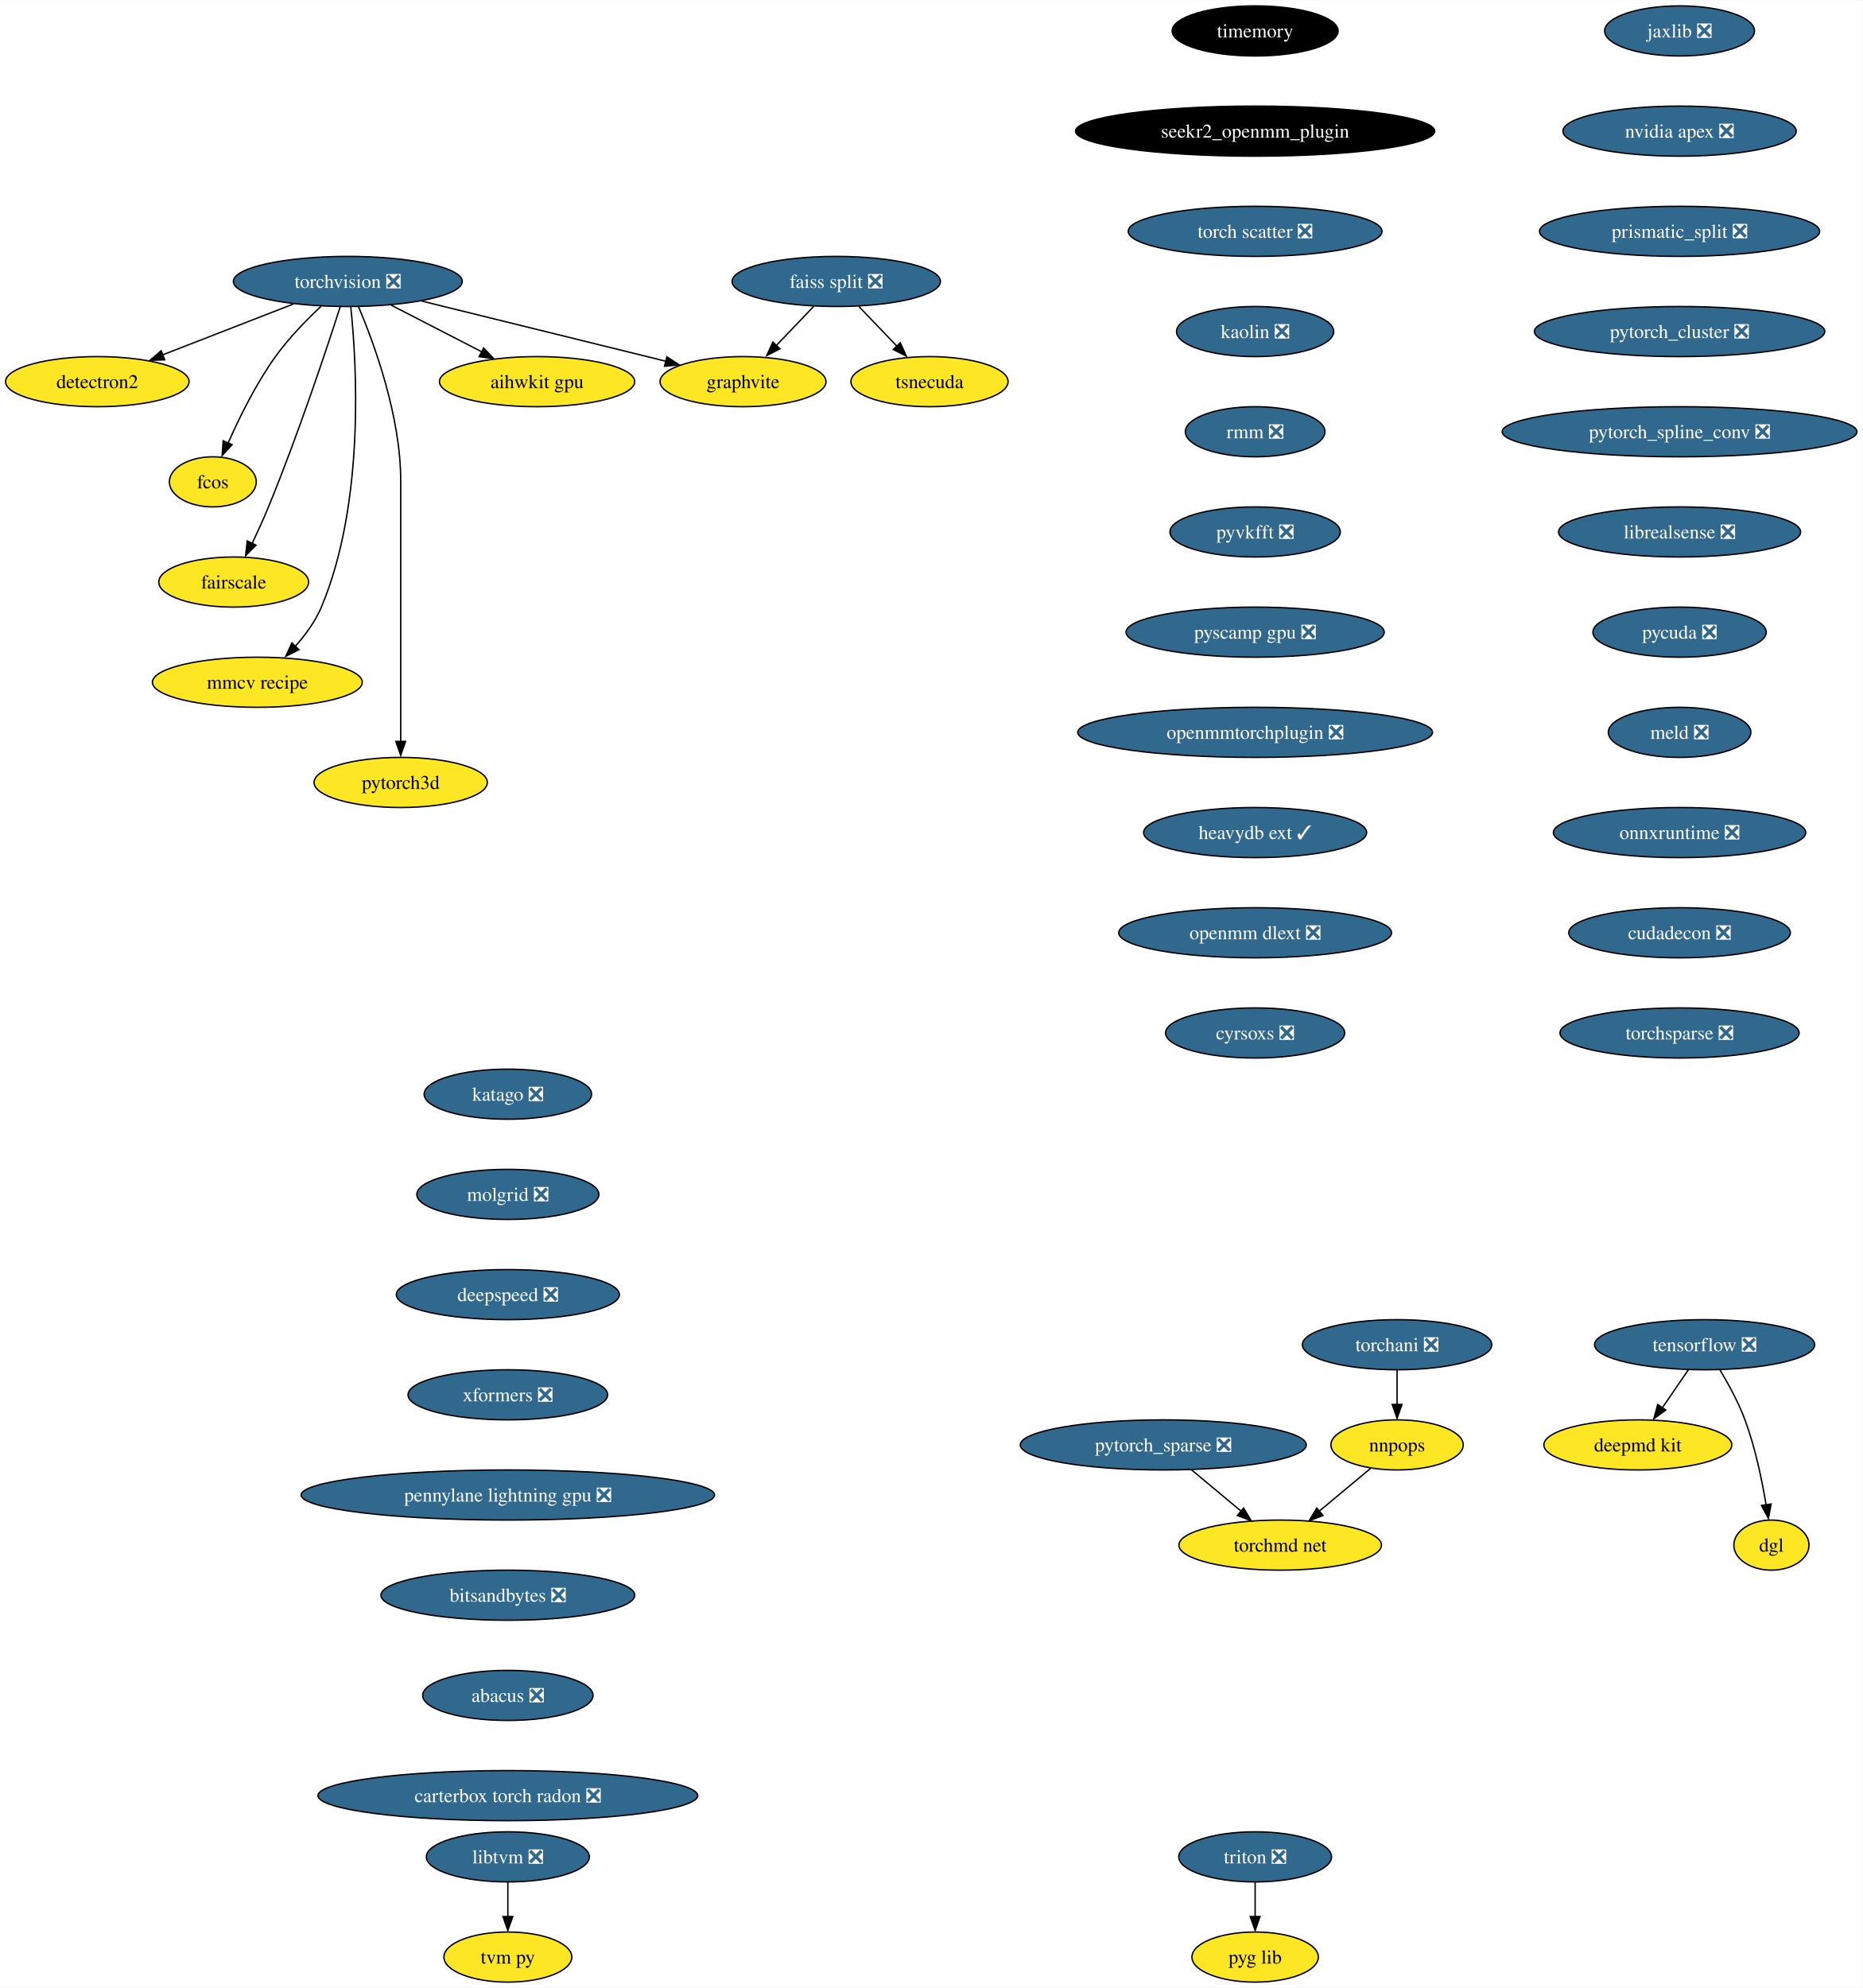
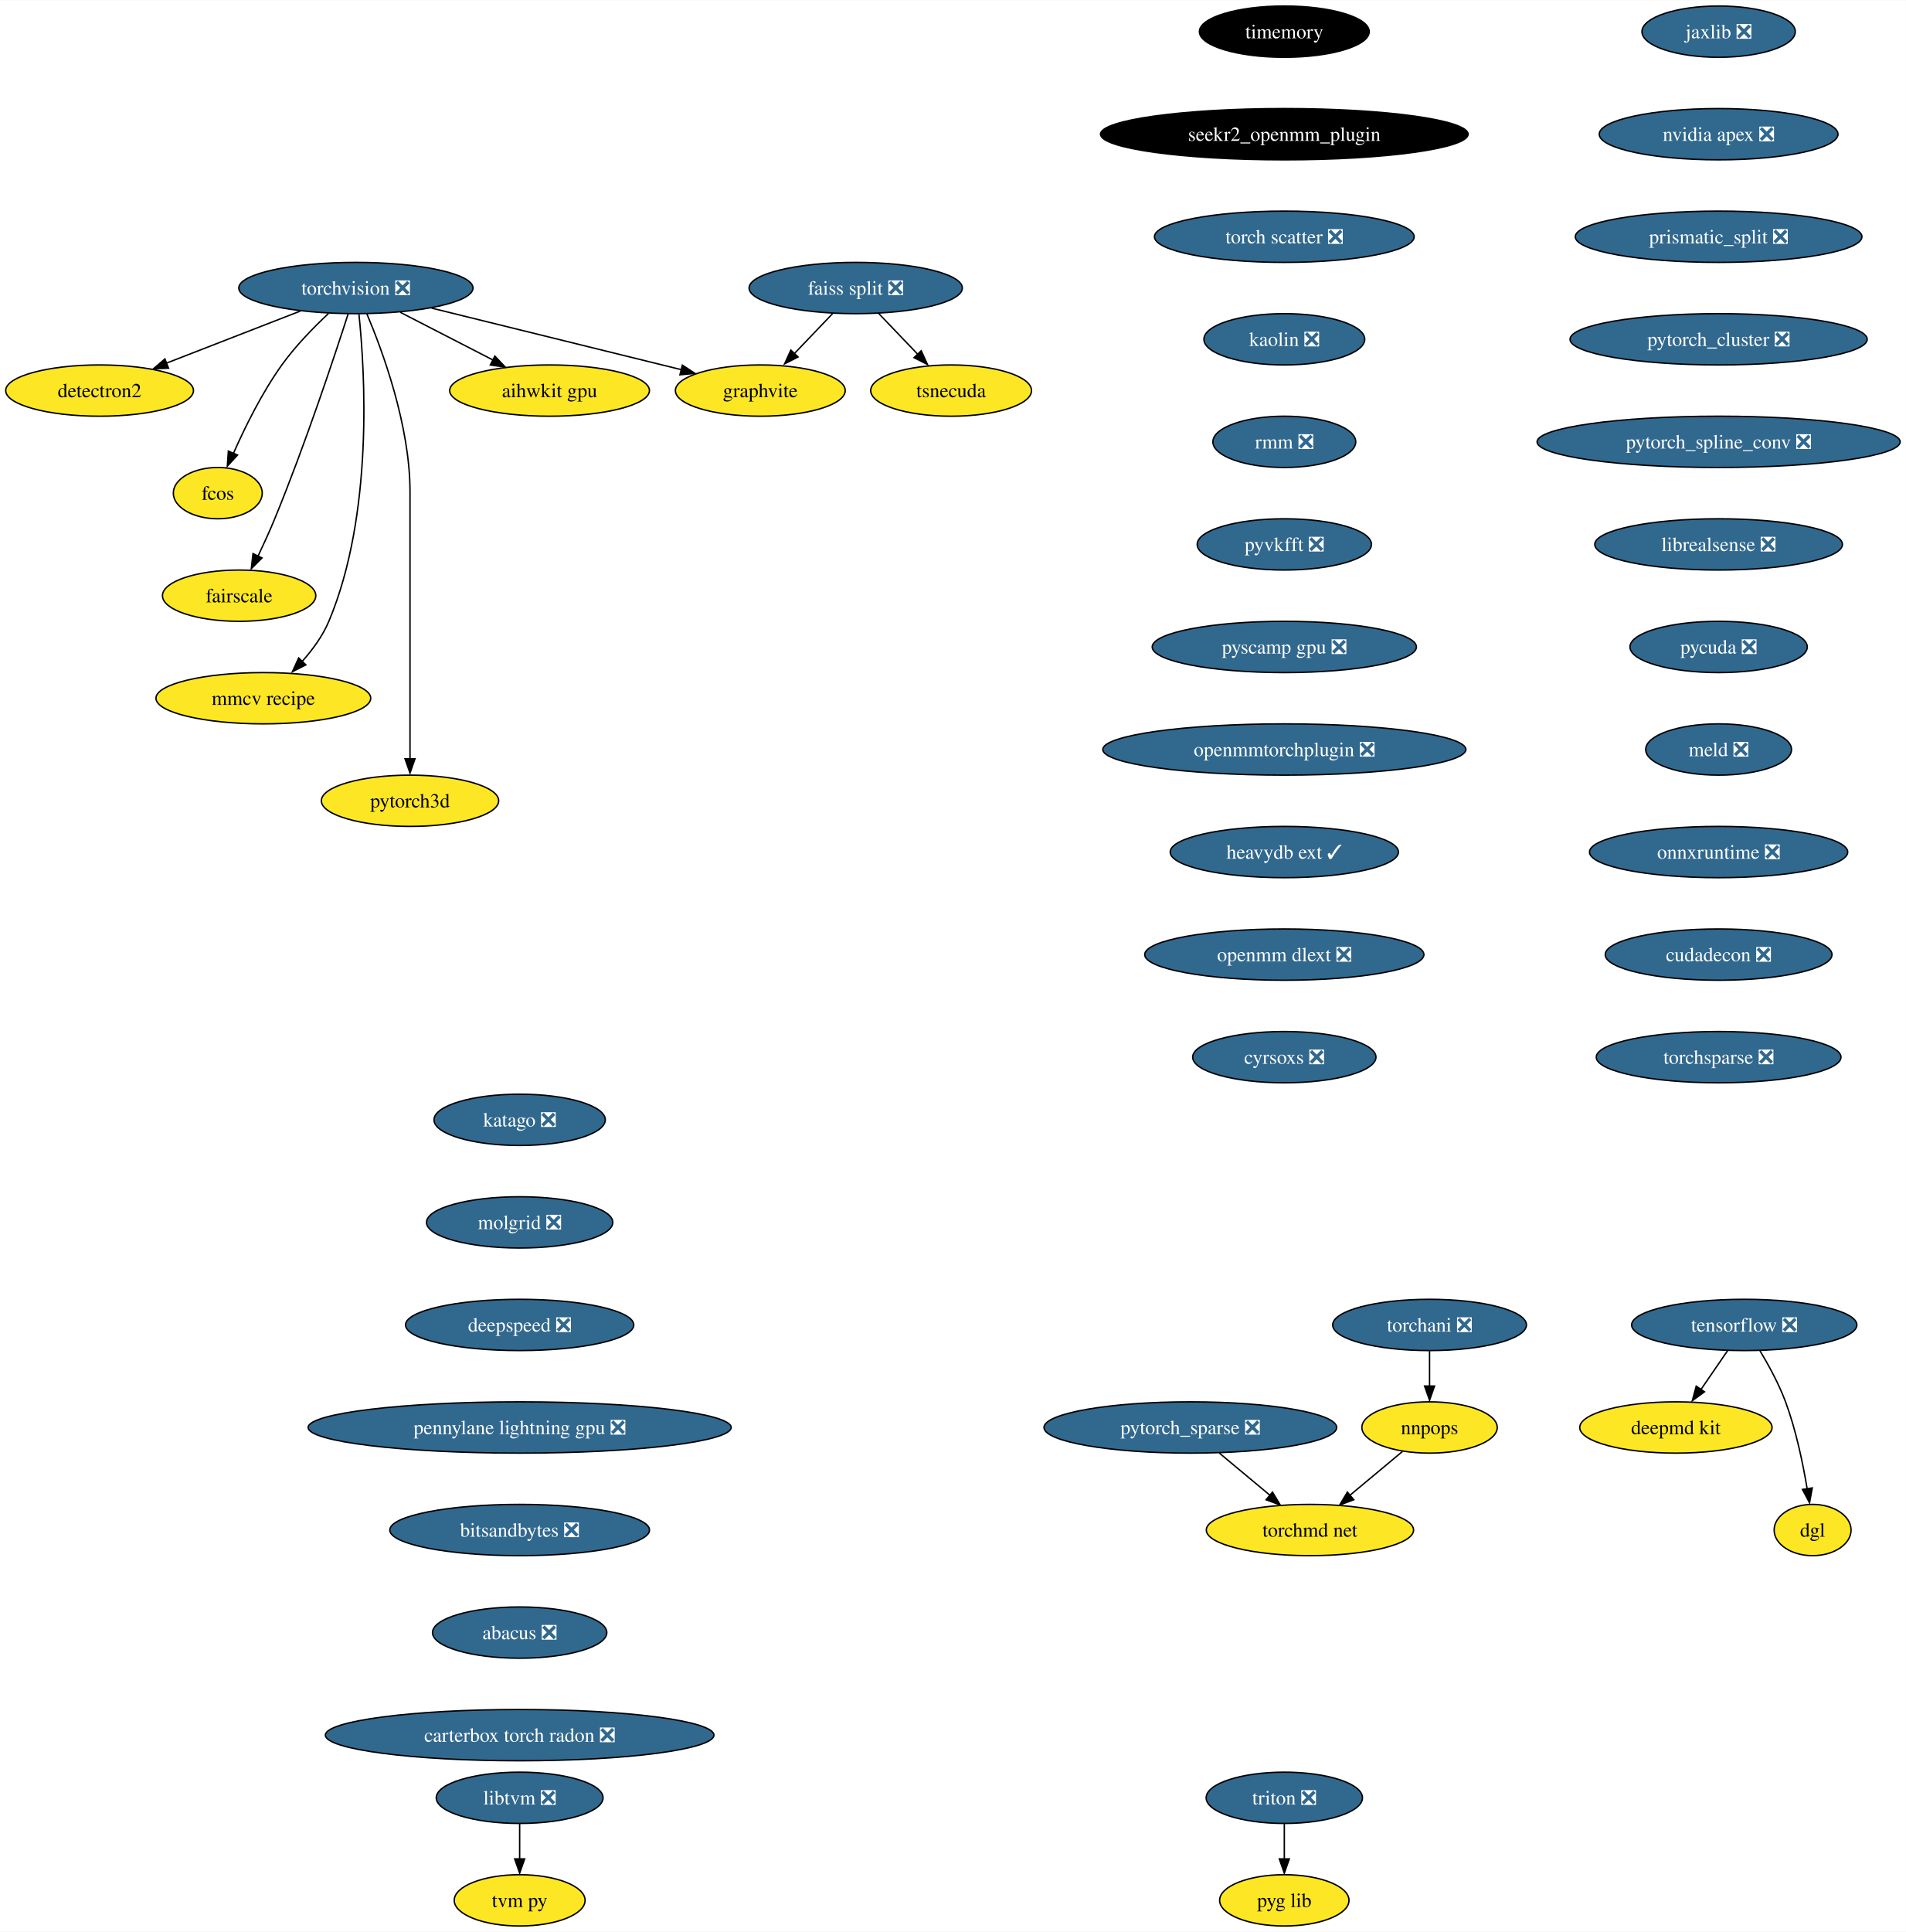
- <svg xmlns="http://www.w3.org/2000/svg" xmlns:xlink="http://www.w3.org/1999/xlink" width="1338pt" height="1428pt" viewBox="0.00 0.00 1338.43 1428.00">
-   <g id="graph0" class="graph" transform="scale(1 1) rotate(0) translate(4 1424)">
-     <polygon fill="white" stroke="none" points="-4,4 -4,-1424 1334.43,-1424 1334.43,4 -4,4" />
+ <svg xmlns="http://www.w3.org/2000/svg" xmlns:xlink="http://www.w3.org/1999/xlink" width="1338pt" height="1356pt" viewBox="0.00 0.00 1338.43 1356.00">
+   <g id="graph0" class="graph" transform="scale(1 1) rotate(0) translate(4 1352)">
+     <polygon fill="white" stroke="none" points="-4,4 -4,-1352 1334.43,-1352 1334.43,4 -4,4" />
    <g id="node1" class="node">
      <g id="a_node1">
        <a xlink:href="https://github.com/conda-forge/torchvision-feedstock/pull/78" xlink:title="torchvision ❎">
-           <ellipse fill="#31688e" stroke="black" cx="245.94" cy="-1222" rx="82.25" ry="18" />
-           <text text-anchor="middle" x="245.94" y="-1217.33" font-family="Times,serif" font-size="14.00" fill="white">torchvision ❎</text>
+           <ellipse fill="#31688e" stroke="black" cx="245.94" cy="-1150" rx="82.25" ry="18" />
+           <text text-anchor="middle" x="245.94" y="-1145.33" font-family="Times,serif" font-size="14.00" fill="white">torchvision ❎</text>
        </a>
      </g>
    </g>
    <g id="node2" class="node">
      <g id="a_node2">
        <a xlink:href="https://github.com/conda-forge/detectron2-feedstock" xlink:title="detectron2">
-           <ellipse fill="#fde725" stroke="black" cx="65.94" cy="-1150" rx="65.94" ry="18" />
-           <text text-anchor="middle" x="65.94" y="-1145.33" font-family="Times,serif" font-size="14.00">detectron2</text>
+           <ellipse fill="#fde725" stroke="black" cx="65.94" cy="-1078" rx="65.94" ry="18" />
+           <text text-anchor="middle" x="65.94" y="-1073.33" font-family="Times,serif" font-size="14.00">detectron2</text>
        </a>
      </g>
    </g>
    <g id="edge1" class="edge">
-       <path fill="none" stroke="black" d="M206.88,-1205.81C179.23,-1195.06 142,-1180.58 112.75,-1169.21" />
-       <polygon fill="black" stroke="black" points="114.36,-1165.69 103.77,-1165.32 111.82,-1172.21 114.36,-1165.69" />
+       <path fill="none" stroke="black" d="M206.88,-1133.81C179.23,-1123.06 142,-1108.58 112.75,-1097.21" />
+       <polygon fill="black" stroke="black" points="114.36,-1093.69 103.77,-1093.32 111.82,-1100.21 114.36,-1093.69" />
    </g>
    <g id="node3" class="node">
      <g id="a_node3">
        <a xlink:href="https://github.com/conda-forge/fcos-feedstock" xlink:title="fcos">
-           <ellipse fill="#fde725" stroke="black" cx="148.94" cy="-1078" rx="31.22" ry="18" />
-           <text text-anchor="middle" x="148.94" y="-1073.33" font-family="Times,serif" font-size="14.00">fcos</text>
+           <ellipse fill="#fde725" stroke="black" cx="148.94" cy="-1006" rx="31.22" ry="18" />
+           <text text-anchor="middle" x="148.94" y="-1001.33" font-family="Times,serif" font-size="14.00">fcos</text>
        </a>
      </g>
    </g>
    <g id="edge2" class="edge">
-       <path fill="none" stroke="black" d="M226.65,-1204.09C216.15,-1194.25 203.4,-1181.2 193.94,-1168 180.02,-1148.59 168.04,-1124.26 159.95,-1105.95" />
-       <polygon fill="black" stroke="black" points="162.81,-1104.75 155.64,-1096.94 156.38,-1107.51 162.81,-1104.75" />
+       <path fill="none" stroke="black" d="M226.65,-1132.09C216.15,-1122.25 203.4,-1109.2 193.94,-1096 180.02,-1076.59 168.04,-1052.26 159.95,-1033.95" />
+       <polygon fill="black" stroke="black" points="162.81,-1032.75 155.64,-1024.94 156.38,-1035.51 162.81,-1032.75" />
    </g>
    <g id="node4" class="node">
      <g id="a_node4">
        <a xlink:href="https://github.com/conda-forge/fairscale-feedstock" xlink:title="fairscale">
-           <ellipse fill="#fde725" stroke="black" cx="163.94" cy="-1006" rx="53.84" ry="18" />
-           <text text-anchor="middle" x="163.94" y="-1001.33" font-family="Times,serif" font-size="14.00">fairscale</text>
+           <ellipse fill="#fde725" stroke="black" cx="163.94" cy="-934" rx="53.84" ry="18" />
+           <text text-anchor="middle" x="163.94" y="-929.33" font-family="Times,serif" font-size="14.00">fairscale</text>
        </a>
      </g>
    </g>
    <g id="edge3" class="edge">
-       <path fill="none" stroke="black" d="M240.5,-1203.87C230.95,-1174.21 210.16,-1111.55 188.94,-1060 185.4,-1051.4 181.2,-1042.19 177.26,-1033.89" />
-       <polygon fill="black" stroke="black" points="179.99,-1032.48 172.49,-1024.99 173.68,-1035.52 179.99,-1032.48" />
+       <path fill="none" stroke="black" d="M240.5,-1131.87C230.95,-1102.21 210.16,-1039.55 188.94,-988 185.4,-979.4 181.2,-970.19 177.26,-961.89" />
+       <polygon fill="black" stroke="black" points="179.99,-960.48 172.49,-952.99 173.68,-963.52 179.99,-960.48" />
    </g>
    <g id="node5" class="node">
      <g id="a_node5">
        <a xlink:href="https://github.com/conda-forge/graphvite-feedstock" xlink:title="graphvite">
-           <ellipse fill="#fde725" stroke="black" cx="529.94" cy="-1150" rx="59.63" ry="18" />
-           <text text-anchor="middle" x="529.94" y="-1145.33" font-family="Times,serif" font-size="14.00">graphvite</text>
+           <ellipse fill="#fde725" stroke="black" cx="529.94" cy="-1078" rx="59.63" ry="18" />
+           <text text-anchor="middle" x="529.94" y="-1073.33" font-family="Times,serif" font-size="14.00">graphvite</text>
        </a>
      </g>
    </g>
    <g id="edge4" class="edge">
-       <path fill="none" stroke="black" d="M299.02,-1207.92C349.09,-1195.58 423.82,-1177.16 474.6,-1164.64" />
-       <polygon fill="black" stroke="black" points="475.19,-1167.85 484.06,-1162.06 473.51,-1161.06 475.19,-1167.85" />
+       <path fill="none" stroke="black" d="M299.02,-1135.92C349.09,-1123.58 423.82,-1105.16 474.6,-1092.64" />
+       <polygon fill="black" stroke="black" points="475.19,-1095.85 484.06,-1090.06 473.51,-1089.06 475.19,-1095.85" />
    </g>
    <g id="node6" class="node">
      <g id="a_node6">
        <a xlink:href="https://github.com/conda-forge/mmcv-recipe-feedstock" xlink:title="mmcv recipe">
-           <ellipse fill="#fde725" stroke="black" cx="180.94" cy="-934" rx="75.41" ry="18" />
-           <text text-anchor="middle" x="180.94" y="-929.33" font-family="Times,serif" font-size="14.00">mmcv recipe</text>
+           <ellipse fill="#fde725" stroke="black" cx="180.94" cy="-862" rx="75.41" ry="18" />
+           <text text-anchor="middle" x="180.94" y="-857.33" font-family="Times,serif" font-size="14.00">mmcv recipe</text>
        </a>
      </g>
    </g>
    <g id="edge5" class="edge">
-       <path fill="none" stroke="black" d="M248.06,-1203.77C252.24,-1163.95 258.56,-1063.2 226.94,-988 222.55,-977.56 215.27,-967.7 207.8,-959.39" />
-       <polygon fill="black" stroke="black" points="210.8,-957.42 201.35,-952.63 205.75,-962.27 210.8,-957.42" />
+       <path fill="none" stroke="black" d="M248.06,-1131.77C252.24,-1091.95 258.56,-991.2 226.94,-916 222.55,-905.56 215.27,-895.7 207.8,-887.39" />
+       <polygon fill="black" stroke="black" points="210.8,-885.42 201.35,-880.63 205.75,-890.27 210.8,-885.42" />
    </g>
    <g id="node7" class="node">
      <g id="a_node7">
        <a xlink:href="https://github.com/conda-forge/pytorch3d-feedstock" xlink:title="pytorch3d">
-           <ellipse fill="#fde725" stroke="black" cx="283.94" cy="-862" rx="62.26" ry="18" />
-           <text text-anchor="middle" x="283.94" y="-857.33" font-family="Times,serif" font-size="14.00">pytorch3d</text>
+           <ellipse fill="#fde725" stroke="black" cx="283.94" cy="-790" rx="62.26" ry="18" />
+           <text text-anchor="middle" x="283.94" y="-785.33" font-family="Times,serif" font-size="14.00">pytorch3d</text>
        </a>
      </g>
    </g>
    <g id="edge6" class="edge">
-       <path fill="none" stroke="black" d="M253.63,-1203.91C264.73,-1177.62 283.94,-1125.45 283.94,-1079 283.94,-1079 283.94,-1079 283.94,-1005 283.94,-965.57 283.94,-919.97 283.94,-891.31" />
-       <polygon fill="black" stroke="black" points="287.44,-891.49 283.94,-881.49 280.44,-891.49 287.44,-891.49" />
+       <path fill="none" stroke="black" d="M253.63,-1131.91C264.73,-1105.62 283.94,-1053.45 283.94,-1007 283.94,-1007 283.94,-1007 283.94,-933 283.94,-893.57 283.94,-847.97 283.94,-819.31" />
+       <polygon fill="black" stroke="black" points="287.44,-819.49 283.94,-809.49 280.44,-819.49 287.44,-819.49" />
    </g>
    <g id="node8" class="node">
      <g id="a_node8">
        <a xlink:href="https://github.com/conda-forge/aihwkit-gpu-feedstock" xlink:title="aihwkit gpu">
-           <ellipse fill="#fde725" stroke="black" cx="381.94" cy="-1150" rx="70.15" ry="18" />
-           <text text-anchor="middle" x="381.94" y="-1145.33" font-family="Times,serif" font-size="14.00">aihwkit gpu</text>
+           <ellipse fill="#fde725" stroke="black" cx="381.94" cy="-1078" rx="70.15" ry="18" />
+           <text text-anchor="middle" x="381.94" y="-1073.33" font-family="Times,serif" font-size="14.00">aihwkit gpu</text>
        </a>
      </g>
    </g>
    <g id="edge7" class="edge">
-       <path fill="none" stroke="black" d="M277.14,-1204.94C296.5,-1194.97 321.56,-1182.08 342.32,-1171.39" />
-       <polygon fill="black" stroke="black" points="343.53,-1174.19 350.82,-1166.5 340.33,-1167.97 343.53,-1174.19" />
+       <path fill="none" stroke="black" d="M277.14,-1132.94C296.5,-1122.97 321.56,-1110.08 342.32,-1099.39" />
+       <polygon fill="black" stroke="black" points="343.53,-1102.19 350.82,-1094.5 340.33,-1095.97 343.53,-1102.19" />
    </g>
    <g id="node9" class="node">
      <g id="a_node9">
        <a xlink:href="https://github.com/conda-forge/tensorflow-feedstock/pull/348" xlink:title="tensorflow ❎">
-           <ellipse fill="#31688e" stroke="black" cx="1220.94" cy="-458" rx="79.09" ry="18" />
-           <text text-anchor="middle" x="1220.94" y="-453.32" font-family="Times,serif" font-size="14.00" fill="white">tensorflow ❎</text>
+           <ellipse fill="#31688e" stroke="black" cx="1220.94" cy="-422" rx="79.09" ry="18" />
+           <text text-anchor="middle" x="1220.94" y="-417.32" font-family="Times,serif" font-size="14.00" fill="white">tensorflow ❎</text>
        </a>
      </g>
    </g>
    <g id="node10" class="node">
      <g id="a_node10">
        <a xlink:href="https://github.com/conda-forge/deepmd-kit-feedstock" xlink:title="deepmd kit">
-           <ellipse fill="#fde725" stroke="black" cx="1172.94" cy="-386" rx="67.52" ry="18" />
-           <text text-anchor="middle" x="1172.94" y="-381.32" font-family="Times,serif" font-size="14.00">deepmd kit</text>
+           <ellipse fill="#fde725" stroke="black" cx="1172.94" cy="-350" rx="67.52" ry="18" />
+           <text text-anchor="middle" x="1172.94" y="-345.32" font-family="Times,serif" font-size="14.00">deepmd kit</text>
        </a>
      </g>
    </g>
    <g id="edge8" class="edge">
-       <path fill="none" stroke="black" d="M1209.32,-440.05C1203.72,-431.89 1196.88,-421.91 1190.65,-412.82" />
-       <polygon fill="black" stroke="black" points="1192.99,-411.06 1184.45,-404.79 1187.22,-415.02 1192.99,-411.06" />
+       <path fill="none" stroke="black" d="M1209.32,-404.05C1203.72,-395.89 1196.88,-385.91 1190.65,-376.82" />
+       <polygon fill="black" stroke="black" points="1192.99,-375.06 1184.45,-368.79 1187.22,-379.02 1192.99,-375.06" />
    </g>
    <g id="node11" class="node">
      <g id="a_node11">
        <a xlink:href="https://github.com/conda-forge/dgl-feedstock" xlink:title="dgl">
-           <ellipse fill="#fde725" stroke="black" cx="1268.94" cy="-314" rx="27.01" ry="18" />
-           <text text-anchor="middle" x="1268.94" y="-309.32" font-family="Times,serif" font-size="14.00">dgl</text>
+           <ellipse fill="#fde725" stroke="black" cx="1268.94" cy="-278" rx="27.01" ry="18" />
+           <text text-anchor="middle" x="1268.94" y="-273.32" font-family="Times,serif" font-size="14.00">dgl</text>
        </a>
      </g>
    </g>
    <g id="edge9" class="edge">
-       <path fill="none" stroke="black" d="M1231.93,-439.94C1238.02,-429.84 1245.27,-416.59 1249.94,-404 1257.29,-384.2 1262.15,-360.8 1265.11,-342.97" />
-       <polygon fill="black" stroke="black" points="1268.71,-343.56 1266.79,-333.14 1261.8,-342.49 1268.71,-343.56" />
+       <path fill="none" stroke="black" d="M1231.93,-403.94C1238.02,-393.84 1245.27,-380.59 1249.94,-368 1257.29,-348.2 1262.15,-324.8 1265.11,-306.97" />
+       <polygon fill="black" stroke="black" points="1268.71,-307.56 1266.79,-297.14 1261.8,-306.49 1268.71,-307.56" />
    </g>
    <g id="node12" class="node">
      <g id="a_node12">
        <a xlink:href="https://github.com/conda-forge/jaxlib-feedstock/pull/207" xlink:title="jaxlib ❎">
-           <ellipse fill="#31688e" stroke="black" cx="1202.94" cy="-1402" rx="53.84" ry="18" />
-           <text text-anchor="middle" x="1202.94" y="-1397.33" font-family="Times,serif" font-size="14.00" fill="white">jaxlib ❎</text>
+           <ellipse fill="#31688e" stroke="black" cx="1202.94" cy="-1330" rx="53.84" ry="18" />
+           <text text-anchor="middle" x="1202.94" y="-1325.33" font-family="Times,serif" font-size="14.00" fill="white">jaxlib ❎</text>
        </a>
      </g>
    </g>
    <g id="node13" class="node">
      <g id="a_node13">
        <a xlink:href="https://github.com/conda-forge/nvidia-apex-feedstock/pull/35" xlink:title="nvidia apex ❎">
-           <ellipse fill="#31688e" stroke="black" cx="1202.94" cy="-1330" rx="83.83" ry="18" />
-           <text text-anchor="middle" x="1202.94" y="-1325.33" font-family="Times,serif" font-size="14.00" fill="white">nvidia apex ❎</text>
+           <ellipse fill="#31688e" stroke="black" cx="1202.94" cy="-1258" rx="83.83" ry="18" />
+           <text text-anchor="middle" x="1202.94" y="-1253.33" font-family="Times,serif" font-size="14.00" fill="white">nvidia apex ❎</text>
        </a>
      </g>
    </g>
    <g id="node14" class="node">
      <g id="a_node14">
        <a xlink:href="https://github.com/conda-forge/prismatic_split-feedstock/pull/53" xlink:title="prismatic_split ❎">
-           <ellipse fill="#31688e" stroke="black" cx="1202.94" cy="-1258" rx="100.66" ry="18" />
-           <text text-anchor="middle" x="1202.94" y="-1253.33" font-family="Times,serif" font-size="14.00" fill="white">prismatic_split ❎</text>
+           <ellipse fill="#31688e" stroke="black" cx="1202.94" cy="-1186" rx="100.66" ry="18" />
+           <text text-anchor="middle" x="1202.94" y="-1181.33" font-family="Times,serif" font-size="14.00" fill="white">prismatic_split ❎</text>
        </a>
      </g>
    </g>
    <g id="node15" class="node">
      <g id="a_node15">
        <a xlink:href="https://github.com/conda-forge/pytorch_cluster-feedstock/pull/45" xlink:title="pytorch_cluster ❎">
-           <ellipse fill="#31688e" stroke="black" cx="1202.94" cy="-1186" rx="104.35" ry="18" />
-           <text text-anchor="middle" x="1202.94" y="-1181.33" font-family="Times,serif" font-size="14.00" fill="white">pytorch_cluster ❎</text>
+           <ellipse fill="#31688e" stroke="black" cx="1202.94" cy="-1114" rx="104.35" ry="18" />
+           <text text-anchor="middle" x="1202.94" y="-1109.33" font-family="Times,serif" font-size="14.00" fill="white">pytorch_cluster ❎</text>
        </a>
      </g>
    </g>
    <g id="node18" class="node">
      <g id="a_node18">
        <a xlink:href="https://github.com/conda-forge/pytorch_spline_conv-feedstock/pull/32" xlink:title="pytorch_spline_conv ❎">
-           <ellipse fill="#31688e" stroke="black" cx="1202.94" cy="-1114" rx="127.49" ry="18" />
-           <text text-anchor="middle" x="1202.94" y="-1109.33" font-family="Times,serif" font-size="14.00" fill="white">pytorch_spline_conv ❎</text>
+           <ellipse fill="#31688e" stroke="black" cx="1202.94" cy="-1042" rx="127.49" ry="18" />
+           <text text-anchor="middle" x="1202.94" y="-1037.33" font-family="Times,serif" font-size="14.00" fill="white">pytorch_spline_conv ❎</text>
        </a>
      </g>
    </g>
    <g id="node16" class="node">
      <g id="a_node16">
        <a xlink:href="https://github.com/conda-forge/faiss-split-feedstock/pull/69" xlink:title="faiss split ❎">
-           <ellipse fill="#31688e" stroke="black" cx="596.94" cy="-1222" rx="74.88" ry="18" />
-           <text text-anchor="middle" x="596.94" y="-1217.33" font-family="Times,serif" font-size="14.00" fill="white">faiss split ❎</text>
+           <ellipse fill="#31688e" stroke="black" cx="596.94" cy="-1150" rx="74.88" ry="18" />
+           <text text-anchor="middle" x="596.94" y="-1145.33" font-family="Times,serif" font-size="14.00" fill="white">faiss split ❎</text>
        </a>
      </g>
    </g>
    <g id="edge13" class="edge">
-       <path fill="none" stroke="black" d="M580.72,-1204.05C572.57,-1195.54 562.55,-1185.07 553.56,-1175.68" />
-       <polygon fill="black" stroke="black" points="556.45,-1173.59 547.01,-1168.79 551.39,-1178.43 556.45,-1173.59" />
+       <path fill="none" stroke="black" d="M580.72,-1132.05C572.57,-1123.54 562.55,-1113.07 553.56,-1103.68" />
+       <polygon fill="black" stroke="black" points="556.45,-1101.59 547.01,-1096.79 551.39,-1106.43 556.45,-1101.59" />
    </g>
    <g id="node17" class="node">
      <g id="a_node17">
        <a xlink:href="https://github.com/conda-forge/tsnecuda-feedstock" xlink:title="tsnecuda">
-           <ellipse fill="#fde725" stroke="black" cx="663.94" cy="-1150" rx="56.47" ry="18" />
-           <text text-anchor="middle" x="663.94" y="-1145.33" font-family="Times,serif" font-size="14.00">tsnecuda</text>
+           <ellipse fill="#fde725" stroke="black" cx="663.94" cy="-1078" rx="56.47" ry="18" />
+           <text text-anchor="middle" x="663.94" y="-1073.33" font-family="Times,serif" font-size="14.00">tsnecuda</text>
        </a>
      </g>
    </g>
    <g id="edge14" class="edge">
-       <path fill="none" stroke="black" d="M613.16,-1204.05C621.51,-1195.33 631.83,-1184.54 640.99,-1174.98" />
-       <polygon fill="black" stroke="black" points="642.94,-1177.95 647.33,-1168.31 637.89,-1173.11 642.94,-1177.95" />
+       <path fill="none" stroke="black" d="M613.16,-1132.05C621.51,-1123.33 631.83,-1112.54 640.99,-1102.98" />
+       <polygon fill="black" stroke="black" points="642.94,-1105.95 647.33,-1096.31 637.89,-1101.11 642.94,-1105.95" />
    </g>
    <g id="node19" class="node">
      <g id="a_node19">
        <a xlink:href="https://github.com/conda-forge/librealsense-feedstock/pull/53" xlink:title="librealsense ❎">
-           <ellipse fill="#31688e" stroke="black" cx="1202.94" cy="-1042" rx="86.98" ry="18" />
-           <text text-anchor="middle" x="1202.94" y="-1037.33" font-family="Times,serif" font-size="14.00" fill="white">librealsense ❎</text>
+           <ellipse fill="#31688e" stroke="black" cx="1202.94" cy="-970" rx="86.98" ry="18" />
+           <text text-anchor="middle" x="1202.94" y="-965.33" font-family="Times,serif" font-size="14.00" fill="white">librealsense ❎</text>
        </a>
      </g>
    </g>
    <g id="node26" class="node">
      <g id="a_node26">
        <a xlink:href="https://github.com/conda-forge/pycuda-feedstock/pull/26" xlink:title="pycuda ❎">
-           <ellipse fill="#31688e" stroke="black" cx="1202.94" cy="-970" rx="62.26" ry="18" />
-           <text text-anchor="middle" x="1202.94" y="-965.33" font-family="Times,serif" font-size="14.00" fill="white">pycuda ❎</text>
+           <ellipse fill="#31688e" stroke="black" cx="1202.94" cy="-898" rx="62.26" ry="18" />
+           <text text-anchor="middle" x="1202.94" y="-893.33" font-family="Times,serif" font-size="14.00" fill="white">pycuda ❎</text>
        </a>
      </g>
    </g>
    <g id="node20" class="node">
      <g id="a_node20">
        <a xlink:href="https://github.com/conda-forge/pytorch_sparse-feedstock/pull/53" xlink:title="pytorch_sparse ❎">
-           <ellipse fill="#31688e" stroke="black" cx="831.94" cy="-386" rx="102.77" ry="18" />
-           <text text-anchor="middle" x="831.94" y="-381.32" font-family="Times,serif" font-size="14.00" fill="white">pytorch_sparse ❎</text>
+           <ellipse fill="#31688e" stroke="black" cx="831.94" cy="-350" rx="102.77" ry="18" />
+           <text text-anchor="middle" x="831.94" y="-345.32" font-family="Times,serif" font-size="14.00" fill="white">pytorch_sparse ❎</text>
        </a>
      </g>
    </g>
    <g id="node21" class="node">
      <g id="a_node21">
        <a xlink:href="https://github.com/conda-forge/torchmd-net-feedstock" xlink:title="torchmd net">
-           <ellipse fill="#fde725" stroke="black" cx="915.94" cy="-314" rx="72.78" ry="18" />
-           <text text-anchor="middle" x="915.94" y="-309.32" font-family="Times,serif" font-size="14.00">torchmd net</text>
+           <ellipse fill="#fde725" stroke="black" cx="915.94" cy="-278" rx="72.78" ry="18" />
+           <text text-anchor="middle" x="915.94" y="-273.32" font-family="Times,serif" font-size="14.00">torchmd net</text>
        </a>
      </g>
    </g>
    <g id="edge17" class="edge">
-       <path fill="none" stroke="black" d="M852.27,-368.05C862.98,-359.13 876.27,-348.06 887.94,-338.34" />
-       <polygon fill="black" stroke="black" points="889.64,-340.64 895.08,-331.55 885.16,-335.26 889.64,-340.64" />
+       <path fill="none" stroke="black" d="M852.27,-332.05C862.98,-323.13 876.27,-312.06 887.94,-302.34" />
+       <polygon fill="black" stroke="black" points="889.64,-304.64 895.08,-295.55 885.16,-299.26 889.64,-304.64" />
    </g>
    <g id="node22" class="node">
      <g id="a_node22">
        <a xlink:href="https://github.com/conda-forge/libtvm-feedstock/pull/31" xlink:title="libtvm ❎">
          <ellipse fill="#31688e" stroke="black" cx="360.94" cy="-90" rx="58.57" ry="18" />
          <text text-anchor="middle" x="360.94" y="-85.33" font-family="Times,serif" font-size="14.00" fill="white">libtvm ❎</text>
        </a>
      </g>
    </g>
    <g id="node23" class="node">
      <g id="a_node23">
        <a xlink:href="https://github.com/conda-forge/tvm-py-feedstock" xlink:title="tvm py">
          <ellipse fill="#fde725" stroke="black" cx="360.94" cy="-18" rx="45.95" ry="18" />
          <text text-anchor="middle" x="360.94" y="-13.32" font-family="Times,serif" font-size="14.00">tvm py</text>
        </a>
      </g>
    </g>
    <g id="edge18" class="edge">
      <path fill="none" stroke="black" d="M360.94,-71.7C360.94,-64.24 360.94,-55.32 360.94,-46.97" />
      <polygon fill="black" stroke="black" points="364.44,-47.1 360.94,-37.1 357.44,-47.1 364.44,-47.1" />
    </g>
    <g id="node24" class="node">
      <g id="a_node24">
        <a xlink:href="https://github.com/conda-forge/torchani-feedstock/pull/21" xlink:title="torchani ❎">
-           <ellipse fill="#31688e" stroke="black" cx="999.94" cy="-458" rx="68.04" ry="18" />
-           <text text-anchor="middle" x="999.94" y="-453.32" font-family="Times,serif" font-size="14.00" fill="white">torchani ❎</text>
+           <ellipse fill="#31688e" stroke="black" cx="999.94" cy="-422" rx="68.04" ry="18" />
+           <text text-anchor="middle" x="999.94" y="-417.32" font-family="Times,serif" font-size="14.00" fill="white">torchani ❎</text>
        </a>
      </g>
    </g>
    <g id="node25" class="node">
      <g id="a_node25">
        <a xlink:href="https://github.com/conda-forge/nnpops-feedstock" xlink:title="nnpops">
-           <ellipse fill="#fde725" stroke="black" cx="999.94" cy="-386" rx="47.53" ry="18" />
-           <text text-anchor="middle" x="999.94" y="-381.32" font-family="Times,serif" font-size="14.00">nnpops</text>
+           <ellipse fill="#fde725" stroke="black" cx="999.94" cy="-350" rx="47.53" ry="18" />
+           <text text-anchor="middle" x="999.94" y="-345.32" font-family="Times,serif" font-size="14.00">nnpops</text>
        </a>
      </g>
    </g>
    <g id="edge19" class="edge">
-       <path fill="none" stroke="black" d="M999.94,-439.7C999.94,-432.24 999.94,-423.32 999.94,-414.97" />
-       <polygon fill="black" stroke="black" points="1003.44,-415.1 999.94,-405.1 996.44,-415.1 1003.44,-415.1" />
+       <path fill="none" stroke="black" d="M999.94,-403.7C999.94,-396.24 999.94,-387.32 999.94,-378.97" />
+       <polygon fill="black" stroke="black" points="1003.44,-379.1 999.94,-369.1 996.44,-379.1 1003.44,-379.1" />
    </g>
    <g id="edge20" class="edge">
-       <path fill="none" stroke="black" d="M980.88,-369.12C970.05,-360.09 956.29,-348.62 944.22,-338.57" />
-       <polygon fill="black" stroke="black" points="946.72,-335.26 936.8,-331.55 942.24,-340.64 946.72,-335.26" />
+       <path fill="none" stroke="black" d="M980.88,-333.12C970.05,-324.09 956.29,-312.62 944.22,-302.57" />
+       <polygon fill="black" stroke="black" points="946.72,-299.26 936.8,-295.55 942.24,-304.64 946.72,-299.26" />
    </g>
    <g id="node27" class="node">
      <g id="a_node27">
        <a xlink:href="https://github.com/conda-forge/meld-feedstock/pull/21" xlink:title="meld ❎">
-           <ellipse fill="#31688e" stroke="black" cx="1202.94" cy="-898" rx="51.21" ry="18" />
-           <text text-anchor="middle" x="1202.94" y="-893.33" font-family="Times,serif" font-size="14.00" fill="white">meld ❎</text>
+           <ellipse fill="#31688e" stroke="black" cx="1202.94" cy="-826" rx="51.21" ry="18" />
+           <text text-anchor="middle" x="1202.94" y="-821.33" font-family="Times,serif" font-size="14.00" fill="white">meld ❎</text>
        </a>
      </g>
    </g>
    <g id="node28" class="node">
      <g id="a_node28">
        <a xlink:href="https://github.com/conda-forge/onnxruntime-feedstock/pull/69" xlink:title="onnxruntime ❎">
-           <ellipse fill="#31688e" stroke="black" cx="1202.94" cy="-826" rx="90.67" ry="18" />
-           <text text-anchor="middle" x="1202.94" y="-821.33" font-family="Times,serif" font-size="14.00" fill="white">onnxruntime ❎</text>
+           <ellipse fill="#31688e" stroke="black" cx="1202.94" cy="-754" rx="90.67" ry="18" />
+           <text text-anchor="middle" x="1202.94" y="-749.33" font-family="Times,serif" font-size="14.00" fill="white">onnxruntime ❎</text>
        </a>
      </g>
    </g>
    <g id="node29" class="node">
      <g id="a_node29">
        <a xlink:href="https://github.com/conda-forge/cudadecon-feedstock/pull/21" xlink:title="cudadecon ❎">
-           <ellipse fill="#31688e" stroke="black" cx="1202.94" cy="-754" rx="79.62" ry="18" />
-           <text text-anchor="middle" x="1202.94" y="-749.33" font-family="Times,serif" font-size="14.00" fill="white">cudadecon ❎</text>
+           <ellipse fill="#31688e" stroke="black" cx="1202.94" cy="-682" rx="79.62" ry="18" />
+           <text text-anchor="middle" x="1202.94" y="-677.33" font-family="Times,serif" font-size="14.00" fill="white">cudadecon ❎</text>
        </a>
      </g>
    </g>
    <g id="node30" class="node">
      <g id="a_node30">
        <a xlink:href="https://github.com/conda-forge/torchsparse-feedstock/pull/28" xlink:title="torchsparse ❎">
-           <ellipse fill="#31688e" stroke="black" cx="1202.94" cy="-682" rx="85.93" ry="18" />
-           <text text-anchor="middle" x="1202.94" y="-677.33" font-family="Times,serif" font-size="14.00" fill="white">torchsparse ❎</text>
+           <ellipse fill="#31688e" stroke="black" cx="1202.94" cy="-610" rx="85.93" ry="18" />
+           <text text-anchor="middle" x="1202.94" y="-605.33" font-family="Times,serif" font-size="14.00" fill="white">torchsparse ❎</text>
        </a>
      </g>
    </g>
    <g id="node31" class="node">
      <g id="a_node31">
        <a xlink:href="https://github.com/conda-forge/timemory-feedstock" xlink:title="timemory">
-           <ellipse fill="#000000" stroke="black" cx="897.94" cy="-1402" rx="59.63" ry="18" />
-           <text text-anchor="middle" x="897.94" y="-1397.33" font-family="Times,serif" font-size="14.00" fill="white">timemory</text>
+           <ellipse fill="#000000" stroke="black" cx="897.94" cy="-1330" rx="59.63" ry="18" />
+           <text text-anchor="middle" x="897.94" y="-1325.33" font-family="Times,serif" font-size="14.00" fill="white">timemory</text>
        </a>
      </g>
    </g>
    <g id="node32" class="node">
      <g id="a_node32">
        <a xlink:href="https://github.com/conda-forge/seekr2_openmm_plugin-feedstock" xlink:title="seekr2_openmm_plugin">
-           <ellipse fill="#000000" stroke="black" cx="897.94" cy="-1330" rx="129.07" ry="18" />
-           <text text-anchor="middle" x="897.94" y="-1325.33" font-family="Times,serif" font-size="14.00" fill="white">seekr2_openmm_plugin</text>
+           <ellipse fill="#000000" stroke="black" cx="897.94" cy="-1258" rx="129.07" ry="18" />
+           <text text-anchor="middle" x="897.94" y="-1253.33" font-family="Times,serif" font-size="14.00" fill="white">seekr2_openmm_plugin</text>
        </a>
      </g>
    </g>
    <g id="node33" class="node">
      <g id="a_node33">
        <a xlink:href="https://github.com/conda-forge/torch-scatter-feedstock/pull/22" xlink:title="torch scatter ❎">
-           <ellipse fill="#31688e" stroke="black" cx="897.94" cy="-1258" rx="91.19" ry="18" />
-           <text text-anchor="middle" x="897.94" y="-1253.33" font-family="Times,serif" font-size="14.00" fill="white">torch scatter ❎</text>
+           <ellipse fill="#31688e" stroke="black" cx="897.94" cy="-1186" rx="91.19" ry="18" />
+           <text text-anchor="middle" x="897.94" y="-1181.33" font-family="Times,serif" font-size="14.00" fill="white">torch scatter ❎</text>
        </a>
      </g>
    </g>
    <g id="node34" class="node">
      <g id="a_node34">
        <a xlink:href="https://github.com/conda-forge/kaolin-feedstock/pull/18" xlink:title="kaolin ❎">
-           <ellipse fill="#31688e" stroke="black" cx="897.94" cy="-1186" rx="56.47" ry="18" />
-           <text text-anchor="middle" x="897.94" y="-1181.33" font-family="Times,serif" font-size="14.00" fill="white">kaolin ❎</text>
+           <ellipse fill="#31688e" stroke="black" cx="897.94" cy="-1114" rx="56.47" ry="18" />
+           <text text-anchor="middle" x="897.94" y="-1109.33" font-family="Times,serif" font-size="14.00" fill="white">kaolin ❎</text>
        </a>
      </g>
    </g>
    <g id="node35" class="node">
      <g id="a_node35">
        <a xlink:href="https://github.com/conda-forge/rmm-feedstock/pull/26" xlink:title="rmm ❎">
-           <ellipse fill="#31688e" stroke="black" cx="897.94" cy="-1114" rx="50.16" ry="18" />
-           <text text-anchor="middle" x="897.94" y="-1109.33" font-family="Times,serif" font-size="14.00" fill="white">rmm ❎</text>
+           <ellipse fill="#31688e" stroke="black" cx="897.94" cy="-1042" rx="50.16" ry="18" />
+           <text text-anchor="middle" x="897.94" y="-1037.33" font-family="Times,serif" font-size="14.00" fill="white">rmm ❎</text>
        </a>
      </g>
    </g>
    <g id="node36" class="node">
      <g id="a_node36">
        <a xlink:href="https://github.com/conda-forge/pyvkfft-feedstock/pull/15" xlink:title="pyvkfft ❎">
-           <ellipse fill="#31688e" stroke="black" cx="897.94" cy="-1042" rx="61.2" ry="18" />
-           <text text-anchor="middle" x="897.94" y="-1037.33" font-family="Times,serif" font-size="14.00" fill="white">pyvkfft ❎</text>
+           <ellipse fill="#31688e" stroke="black" cx="897.94" cy="-970" rx="61.2" ry="18" />
+           <text text-anchor="middle" x="897.94" y="-965.33" font-family="Times,serif" font-size="14.00" fill="white">pyvkfft ❎</text>
        </a>
      </g>
    </g>
    <g id="node37" class="node">
      <g id="a_node37">
        <a xlink:href="https://github.com/conda-forge/pyscamp-gpu-feedstock/pull/7" xlink:title="pyscamp gpu ❎">
-           <ellipse fill="#31688e" stroke="black" cx="897.94" cy="-970" rx="92.77" ry="18" />
-           <text text-anchor="middle" x="897.94" y="-965.33" font-family="Times,serif" font-size="14.00" fill="white">pyscamp gpu ❎</text>
+           <ellipse fill="#31688e" stroke="black" cx="897.94" cy="-898" rx="92.77" ry="18" />
+           <text text-anchor="middle" x="897.94" y="-893.33" font-family="Times,serif" font-size="14.00" fill="white">pyscamp gpu ❎</text>
        </a>
      </g>
    </g>
    <g id="node40" class="node">
      <g id="a_node40">
        <a xlink:href="https://github.com/conda-forge/openmmtorchplugin-feedstock/pull/21" xlink:title="openmmtorchplugin ❎">
-           <ellipse fill="#31688e" stroke="black" cx="897.94" cy="-898" rx="127.49" ry="18" />
-           <text text-anchor="middle" x="897.94" y="-893.33" font-family="Times,serif" font-size="14.00" fill="white">openmmtorchplugin ❎</text>
+           <ellipse fill="#31688e" stroke="black" cx="897.94" cy="-826" rx="127.49" ry="18" />
+           <text text-anchor="middle" x="897.94" y="-821.33" font-family="Times,serif" font-size="14.00" fill="white">openmmtorchplugin ❎</text>
        </a>
      </g>
    </g>
    <g id="node38" class="node">
      <g id="a_node38">
        <a xlink:href="https://github.com/conda-forge/triton-feedstock/pull/13" xlink:title="triton ❎">
          <ellipse fill="#31688e" stroke="black" cx="897.94" cy="-90" rx="54.89" ry="18" />
          <text text-anchor="middle" x="897.94" y="-85.33" font-family="Times,serif" font-size="14.00" fill="white">triton ❎</text>
        </a>
      </g>
    </g>
    <g id="node39" class="node">
      <g id="a_node39">
        <a xlink:href="https://github.com/conda-forge/pyg-lib-feedstock" xlink:title="pyg lib">
          <ellipse fill="#fde725" stroke="black" cx="897.94" cy="-18" rx="45.42" ry="18" />
          <text text-anchor="middle" x="897.94" y="-13.32" font-family="Times,serif" font-size="14.00">pyg lib</text>
        </a>
      </g>
    </g>
    <g id="edge32" class="edge">
      <path fill="none" stroke="black" d="M897.94,-71.7C897.94,-64.24 897.94,-55.32 897.94,-46.97" />
      <polygon fill="black" stroke="black" points="901.44,-47.1 897.94,-37.1 894.44,-47.1 901.44,-47.1" />
    </g>
    <g id="node41" class="node">
      <g id="a_node41">
        <a xlink:href="https://github.com/conda-forge/heavydb-ext-feedstock/pull/53" xlink:title="heavydb ext ✓">
-           <ellipse fill="#31688e" stroke="black" cx="897.94" cy="-826" rx="80.14" ry="18" />
-           <text text-anchor="middle" x="897.94" y="-821.33" font-family="Times,serif" font-size="14.00" fill="white">heavydb ext ✓</text>
+           <ellipse fill="#31688e" stroke="black" cx="897.94" cy="-754" rx="80.14" ry="18" />
+           <text text-anchor="middle" x="897.94" y="-749.33" font-family="Times,serif" font-size="14.00" fill="white">heavydb ext ✓</text>
        </a>
      </g>
    </g>
    <g id="node42" class="node">
      <g id="a_node42">
        <a xlink:href="https://github.com/conda-forge/openmm-dlext-feedstock/pull/6" xlink:title="openmm dlext ❎">
-           <ellipse fill="#31688e" stroke="black" cx="897.94" cy="-754" rx="98.03" ry="18" />
-           <text text-anchor="middle" x="897.94" y="-749.33" font-family="Times,serif" font-size="14.00" fill="white">openmm dlext ❎</text>
+           <ellipse fill="#31688e" stroke="black" cx="897.94" cy="-682" rx="98.03" ry="18" />
+           <text text-anchor="middle" x="897.94" y="-677.33" font-family="Times,serif" font-size="14.00" fill="white">openmm dlext ❎</text>
        </a>
      </g>
    </g>
    <g id="node43" class="node">
      <g id="a_node43">
        <a xlink:href="https://github.com/conda-forge/cyrsoxs-feedstock/pull/12" xlink:title="cyrsoxs ❎">
-           <ellipse fill="#31688e" stroke="black" cx="897.94" cy="-682" rx="64.36" ry="18" />
-           <text text-anchor="middle" x="897.94" y="-677.33" font-family="Times,serif" font-size="14.00" fill="white">cyrsoxs ❎</text>
+           <ellipse fill="#31688e" stroke="black" cx="897.94" cy="-610" rx="64.36" ry="18" />
+           <text text-anchor="middle" x="897.94" y="-605.33" font-family="Times,serif" font-size="14.00" fill="white">cyrsoxs ❎</text>
        </a>
      </g>
    </g>
    <g id="node44" class="node">
      <g id="a_node44">
        <a xlink:href="https://github.com/conda-forge/katago-feedstock/pull/6" xlink:title="katago ❎">
-           <ellipse fill="#31688e" stroke="black" cx="360.94" cy="-638" rx="60.15" ry="18" />
-           <text text-anchor="middle" x="360.94" y="-633.33" font-family="Times,serif" font-size="14.00" fill="white">katago ❎</text>
+           <ellipse fill="#31688e" stroke="black" cx="360.94" cy="-566" rx="60.15" ry="18" />
+           <text text-anchor="middle" x="360.94" y="-561.33" font-family="Times,serif" font-size="14.00" fill="white">katago ❎</text>
        </a>
      </g>
    </g>
    <g id="node45" class="node">
      <g id="a_node45">
        <a xlink:href="https://github.com/conda-forge/molgrid-feedstock/pull/4" xlink:title="molgrid ❎">
-           <ellipse fill="#31688e" stroke="black" cx="360.94" cy="-566" rx="65.41" ry="18" />
-           <text text-anchor="middle" x="360.94" y="-561.33" font-family="Times,serif" font-size="14.00" fill="white">molgrid ❎</text>
+           <ellipse fill="#31688e" stroke="black" cx="360.94" cy="-494" rx="65.41" ry="18" />
+           <text text-anchor="middle" x="360.94" y="-489.32" font-family="Times,serif" font-size="14.00" fill="white">molgrid ❎</text>
        </a>
      </g>
    </g>
    <g id="node46" class="node">
      <g id="a_node46">
        <a xlink:href="https://github.com/conda-forge/deepspeed-feedstock/pull/38" xlink:title="deepspeed ❎">
-           <ellipse fill="#31688e" stroke="black" cx="360.94" cy="-494" rx="80.14" ry="18" />
-           <text text-anchor="middle" x="360.94" y="-489.32" font-family="Times,serif" font-size="14.00" fill="white">deepspeed ❎</text>
+           <ellipse fill="#31688e" stroke="black" cx="360.94" cy="-422" rx="80.14" ry="18" />
+           <text text-anchor="middle" x="360.94" y="-417.32" font-family="Times,serif" font-size="14.00" fill="white">deepspeed ❎</text>
        </a>
      </g>
    </g>
    <g id="node47" class="node">
      <g id="a_node47">
-         <a xlink:href="https://github.com/conda-forge/xformers-feedstock/pull/14" xlink:title="xformers ❎">
-           <ellipse fill="#31688e" stroke="black" cx="360.94" cy="-422" rx="71.73" ry="18" />
-           <text text-anchor="middle" x="360.94" y="-417.32" font-family="Times,serif" font-size="14.00" fill="white">xformers ❎</text>
-         </a>
-       </g>
-     </g>
-     <g id="node48" class="node">
-       <g id="a_node48">
        <a xlink:href="https://github.com/conda-forge/pennylane-lightning-gpu-feedstock/pull/13" xlink:title="pennylane lightning gpu ❎">
          <ellipse fill="#31688e" stroke="black" cx="360.94" cy="-350" rx="148.54" ry="18" />
          <text text-anchor="middle" x="360.94" y="-345.32" font-family="Times,serif" font-size="14.00" fill="white">pennylane lightning gpu ❎</text>
        </a>
      </g>
    </g>
-     <g id="node49" class="node">
-       <g id="a_node49">
+     <g id="node48" class="node">
+       <g id="a_node48">
        <a xlink:href="https://github.com/conda-forge/bitsandbytes-feedstock/pull/6" xlink:title="bitsandbytes ❎">
          <ellipse fill="#31688e" stroke="black" cx="360.94" cy="-278" rx="91.19" ry="18" />
          <text text-anchor="middle" x="360.94" y="-273.32" font-family="Times,serif" font-size="14.00" fill="white">bitsandbytes ❎</text>
        </a>
      </g>
    </g>
-     <g id="node50" class="node">
-       <g id="a_node50">
+     <g id="node49" class="node">
+       <g id="a_node49">
        <a xlink:href="https://github.com/conda-forge/abacus-feedstock/pull/11" xlink:title="abacus ❎">
          <ellipse fill="#31688e" stroke="black" cx="360.94" cy="-206" rx="61.2" ry="18" />
          <text text-anchor="middle" x="360.94" y="-201.33" font-family="Times,serif" font-size="14.00" fill="white">abacus ❎</text>
        </a>
      </g>
    </g>
-     <g id="node51" class="node">
-       <g id="a_node51">
+     <g id="node50" class="node">
+       <g id="a_node50">
        <a xlink:href="https://github.com/conda-forge/carterbox-torch-radon-feedstock/pull/3" xlink:title="carterbox torch radon ❎">
          <ellipse fill="#31688e" stroke="black" cx="360.94" cy="-134" rx="136.44" ry="18" />
          <text text-anchor="middle" x="360.94" y="-129.32" font-family="Times,serif" font-size="14.00" fill="white">carterbox torch radon ❎</text>
        </a>
      </g>
    </g>
  </g>
</svg>
